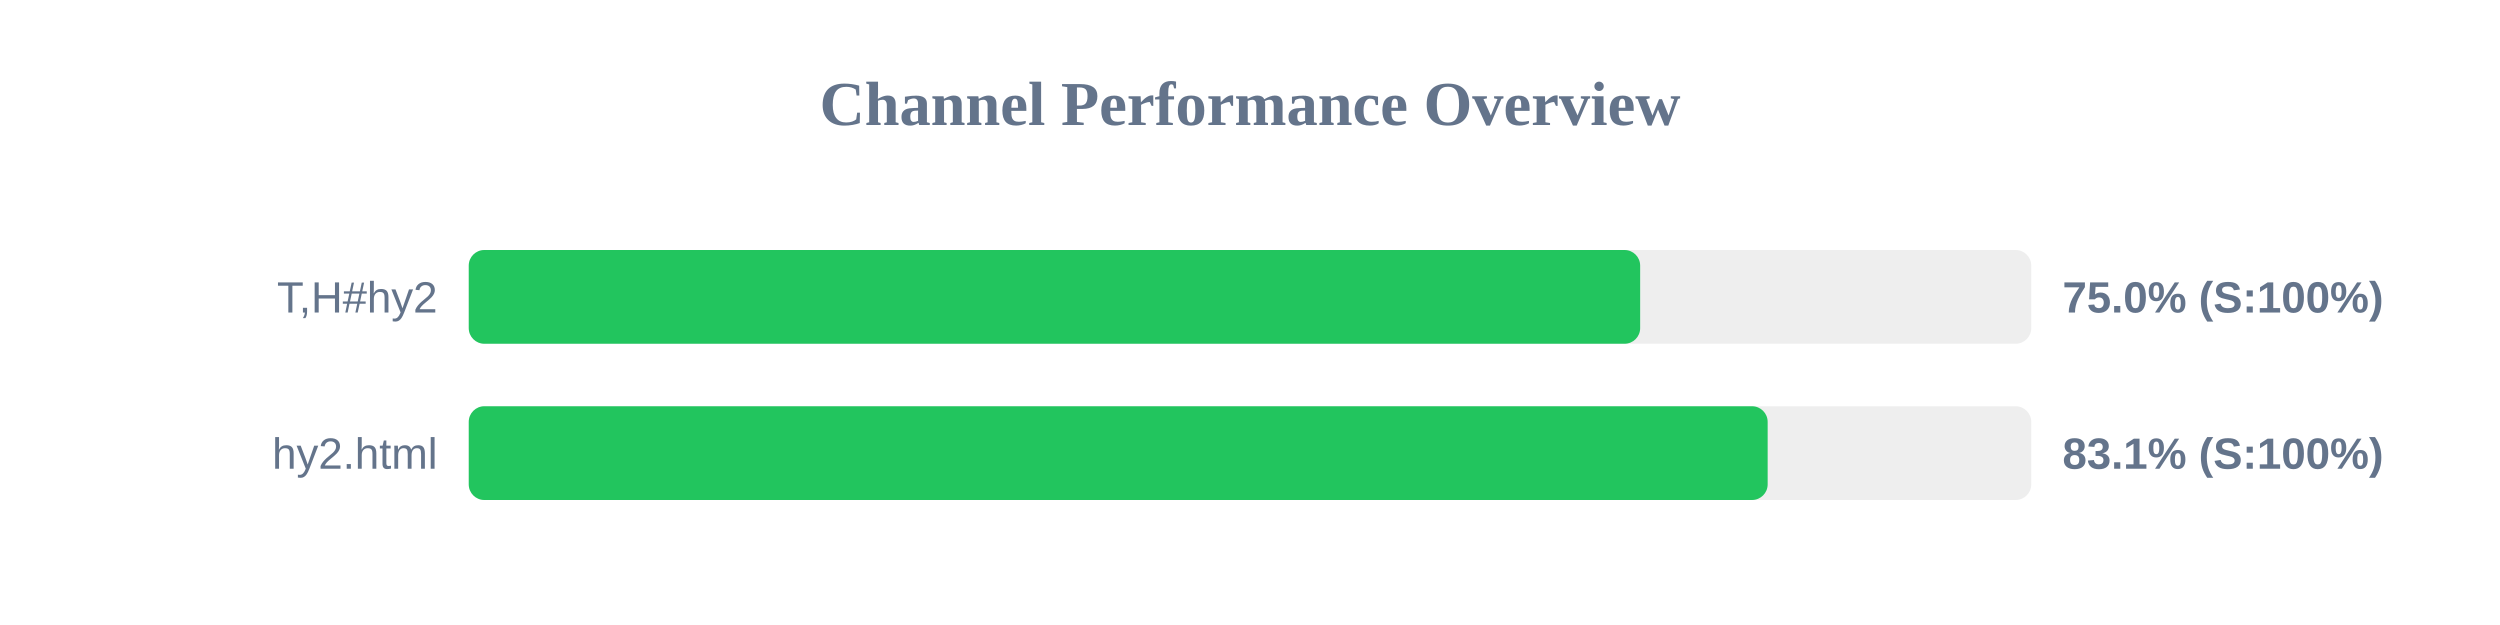
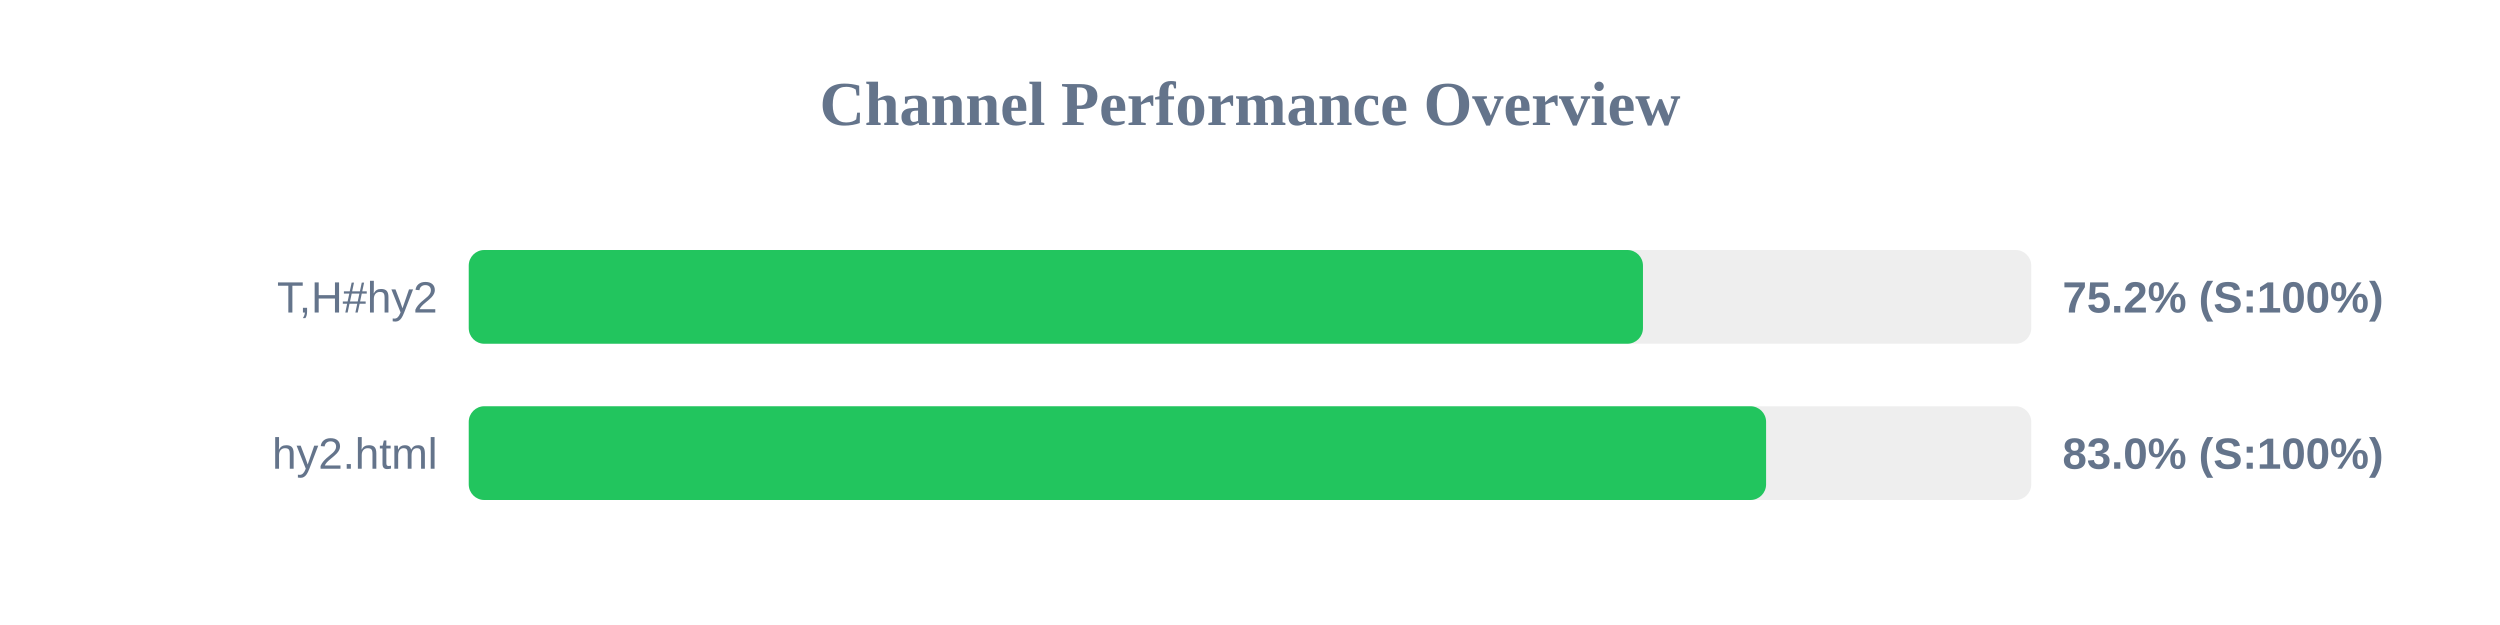
<svg xmlns="http://www.w3.org/2000/svg" width="800" height="200" version="1.1">
  <style>
        .row { font: 14px Arial; fill: #64748b; }
        .score { font: bold 14px Arial; fill: #64748b; }
    </style>
  <text x="400" y="40" text-anchor="middle" font-size="20px" font-weight="bold" fill="#64748b">Channel Performance Overview</text>
  <rect x="150" y="80" width="500" height="30" fill="#eee" rx="5" />
-   <rect x="150" y="80" width="374.85" height="30" fill="#22c55e" rx="5" />
+   <rect x="150" y="80" width="375.75" height="30" fill="#22c55e" rx="5" />
  <text x="140" y="100" text-anchor="end" class="row">T,H#hy2</text>
-   <text x="660" y="100" text-anchor="start" class="score">75.0% (S:100%)</text>
+   <text x="660" y="100" text-anchor="start" class="score">75.2% (S:100%)</text>
  <rect x="150" y="130" width="500" height="30" fill="#eee" rx="5" />
-   <rect x="150" y="130" width="415.65" height="30" fill="#22c55e" rx="5" />
+   <rect x="150" y="130" width="415.15" height="30" fill="#22c55e" rx="5" />
  <text x="140" y="150" text-anchor="end" class="row">hy2.html</text>
-   <text x="660" y="150" text-anchor="start" class="score">83.1% (S:100%)</text>
+   <text x="660" y="150" text-anchor="start" class="score">83.0% (S:100%)</text>
</svg>
